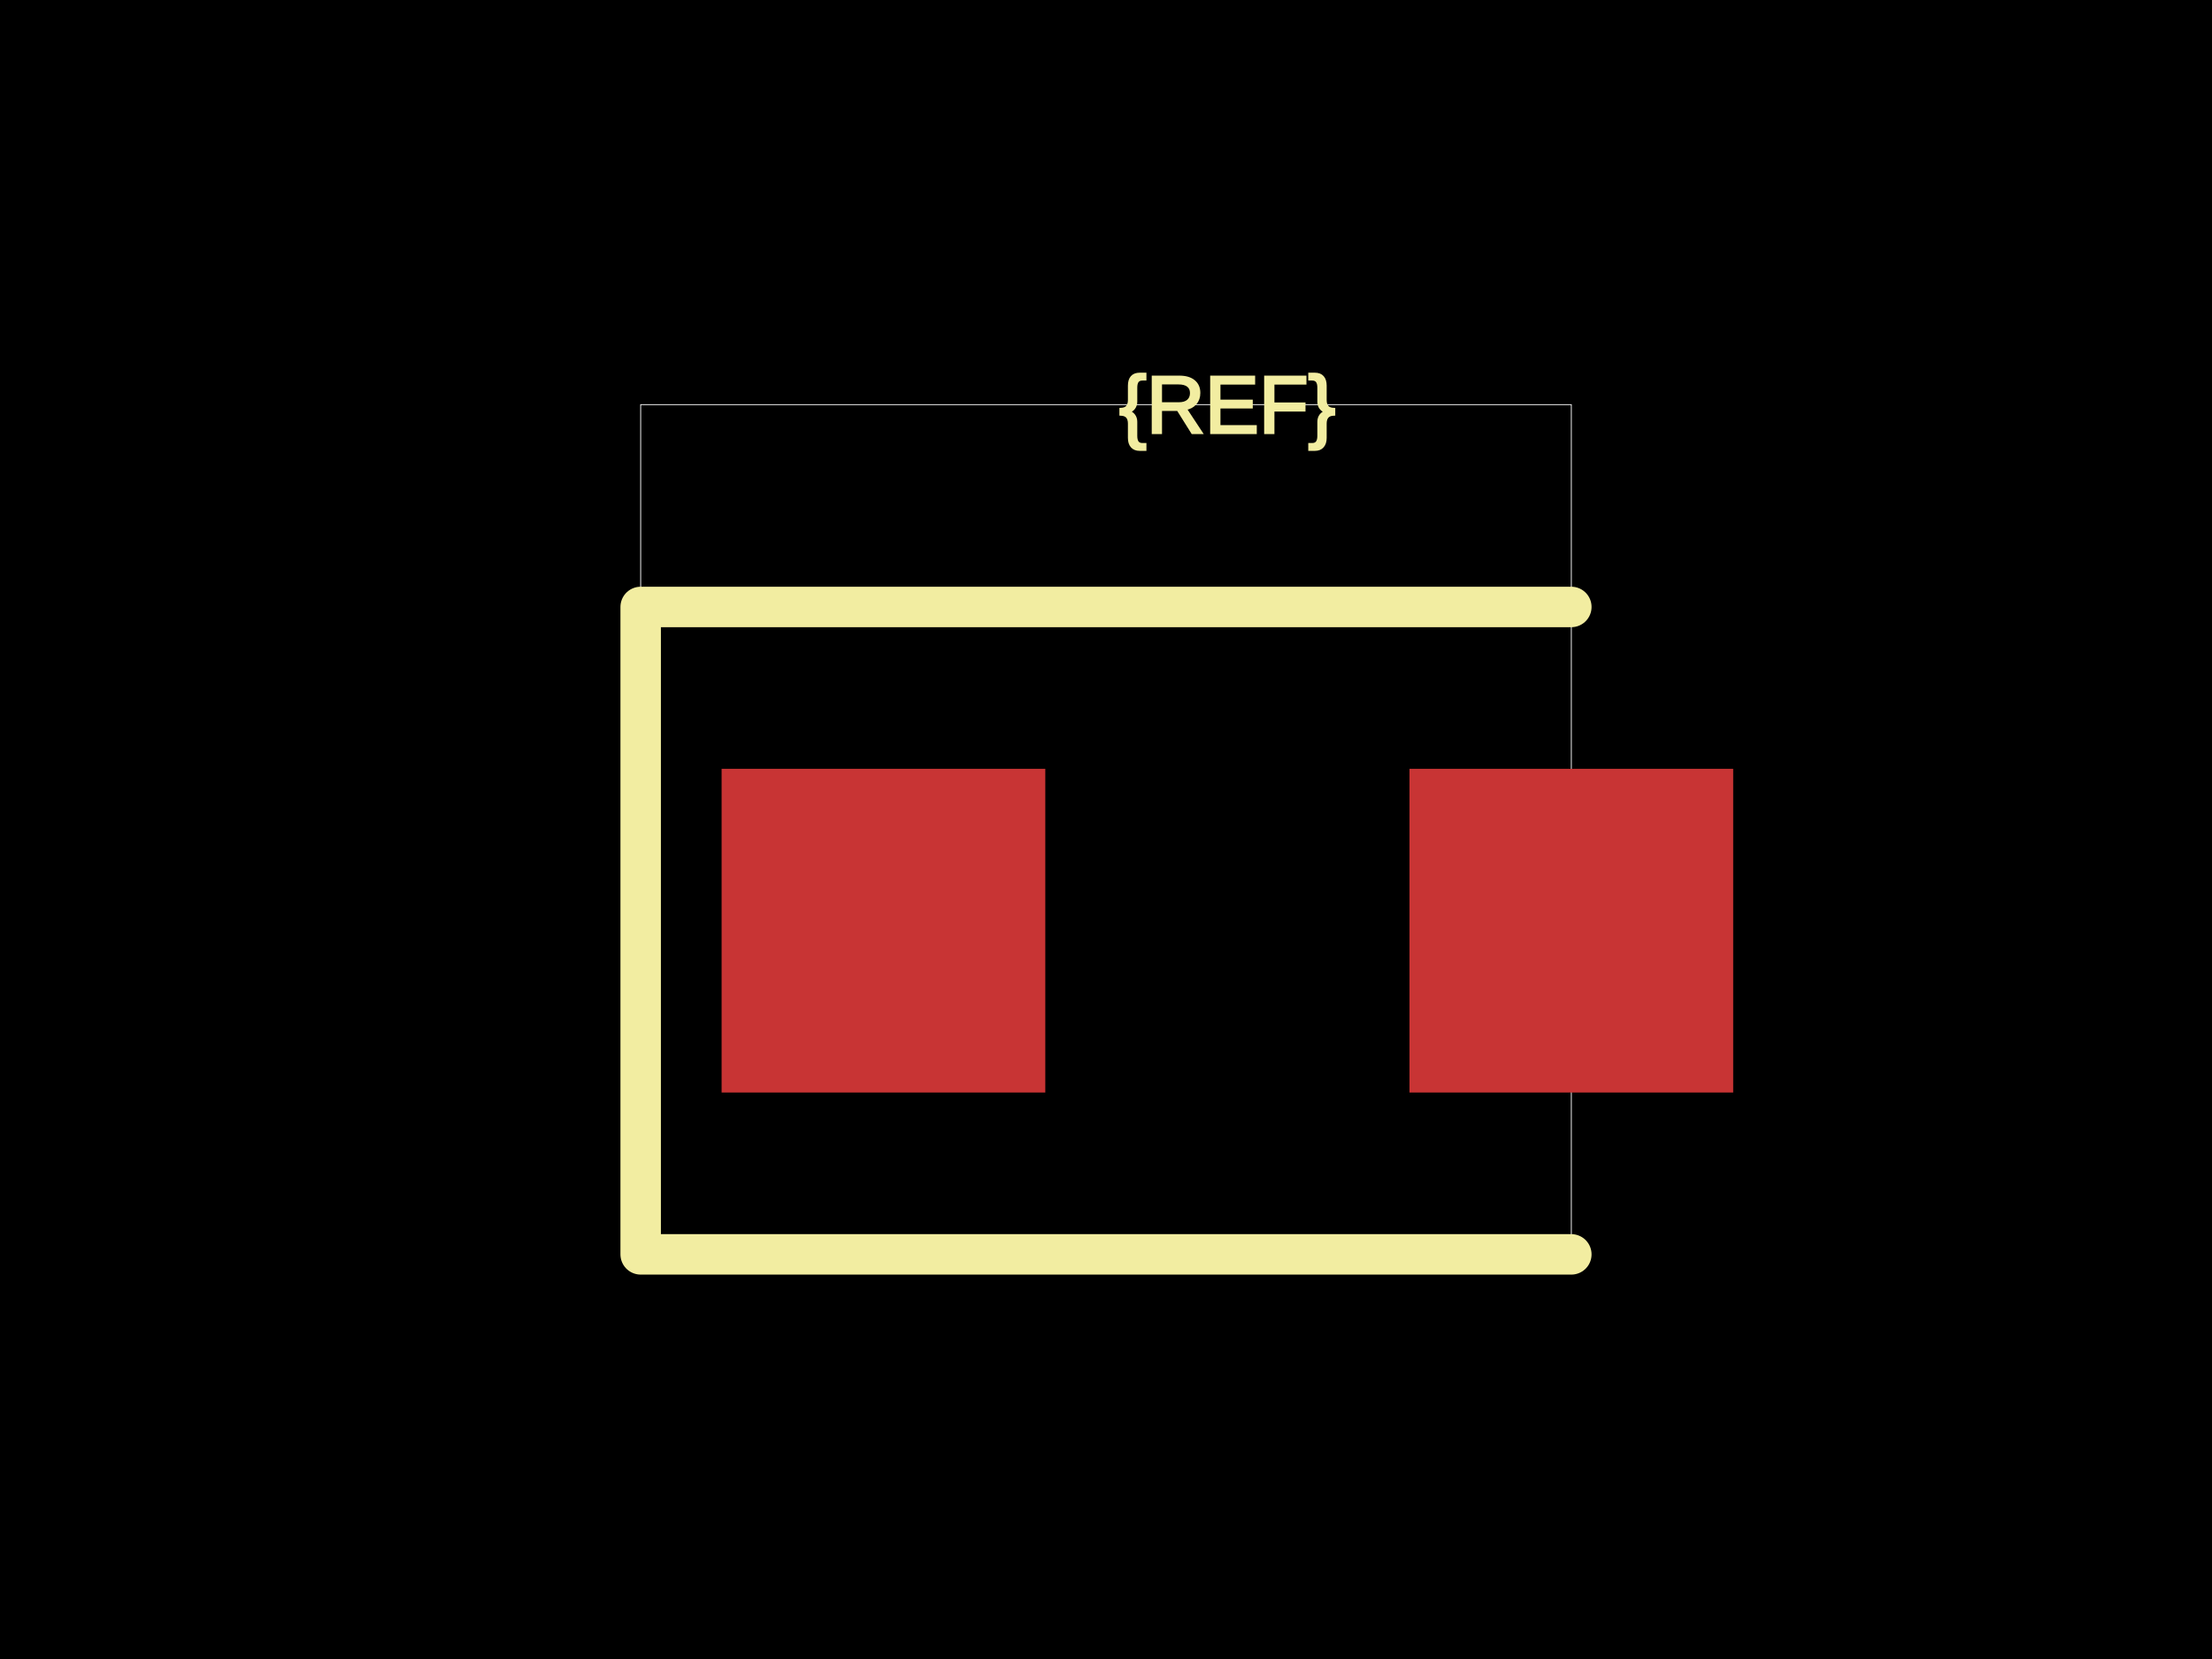
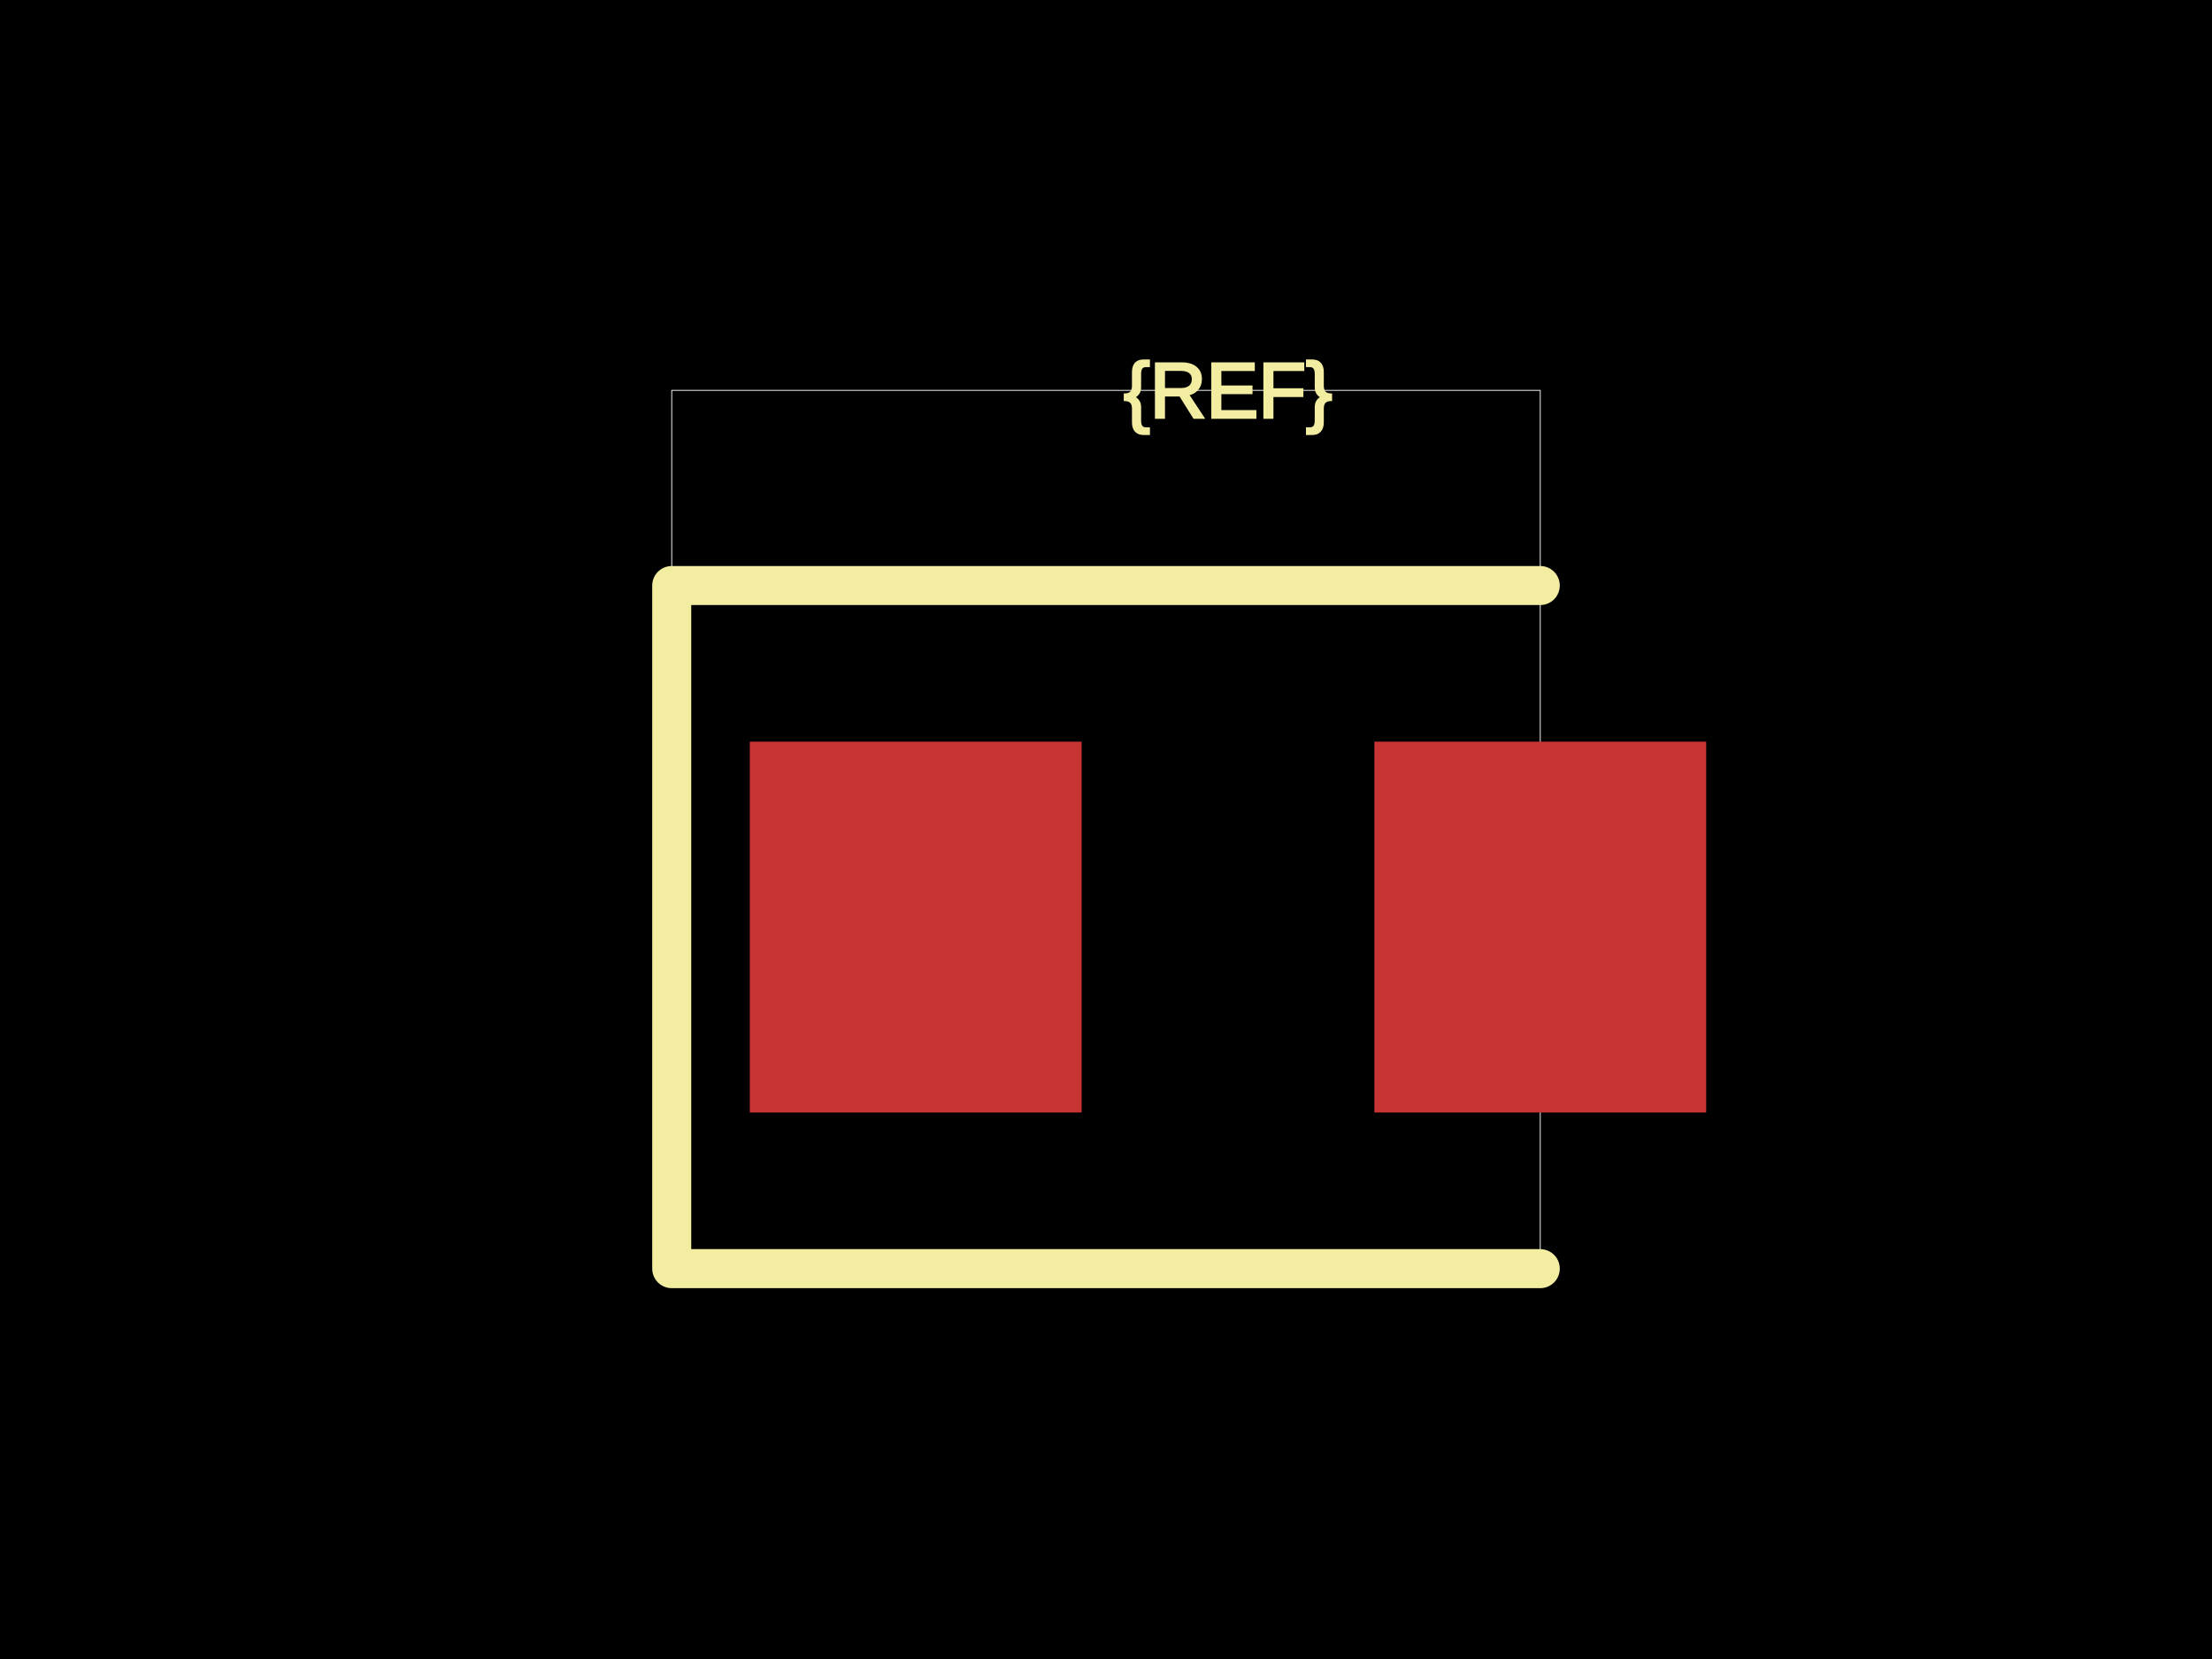
<svg xmlns="http://www.w3.org/2000/svg" width="800" height="600">
  <style />
  <rect class="boundary" x="0" y="0" fill="#000" width="800" height="600" />
-   <rect class="pcb-boundary" fill="none" stroke="#fff" stroke-width="0.3" x="231.707" y="146.341" width="336.585" height="307.317" />
-   <rect class="pcb-pad" fill="rgb(200, 52, 52)" x="260.976" y="278.049" width="117.073" height="117.073" />
-   <rect class="pcb-pad" fill="rgb(200, 52, 52)" x="509.756" y="278.049" width="117.073" height="117.073" />
-   <path class="pcb-silkscreen pcb-silkscreen-top" d="M 568.293 219.512 L 231.707 219.512 L 231.707 453.659 L 568.293 453.659" fill="none" stroke="#f2eda1" stroke-width="14.634" stroke-linecap="round" stroke-linejoin="round" data-pcb-component-id="" data-pcb-silkscreen-path-id="" />
-   <text x="0" y="0" dx="0" dy="0" fill="#f2eda1" font-family="Arial, sans-serif" font-size="29.268" text-anchor="middle" dominant-baseline="central" transform="matrix(1,0,0,1,443.9024,146.3415)" class="pcb-silkscreen-text pcb-silkscreen-top" data-pcb-silkscreen-text-id="pcb_component_1" stroke="#f2eda1">{REF}</text>
+   <rect class="pcb-boundary" fill="none" stroke="#fff" stroke-width="0.3" x="242.941" y="141.176" width="314.118" height="317.647" />
+   <rect class="pcb-pad" fill="rgb(200, 52, 52)" x="271.176" y="268.235" width="120" height="134.118" />
+   <rect class="pcb-pad" fill="rgb(200, 52, 52)" x="497.059" y="268.235" width="120" height="134.118" />
+   <path class="pcb-silkscreen pcb-silkscreen-top" d="M 557.059 211.765 L 242.941 211.765 L 242.941 458.824 L 557.059 458.824" fill="none" stroke="#f2eda1" stroke-width="14.118" stroke-linecap="round" stroke-linejoin="round" data-pcb-component-id="" data-pcb-silkscreen-path-id="" />
+   <text x="0" y="0" dx="0" dy="0" fill="#f2eda1" font-family="Arial, sans-serif" font-size="28.235" text-anchor="middle" dominant-baseline="central" transform="matrix(1,0,0,1,444.1176,141.1765)" class="pcb-silkscreen-text pcb-silkscreen-top" data-pcb-silkscreen-text-id="pcb_component_1" stroke="#f2eda1">{REF}</text>
</svg>
